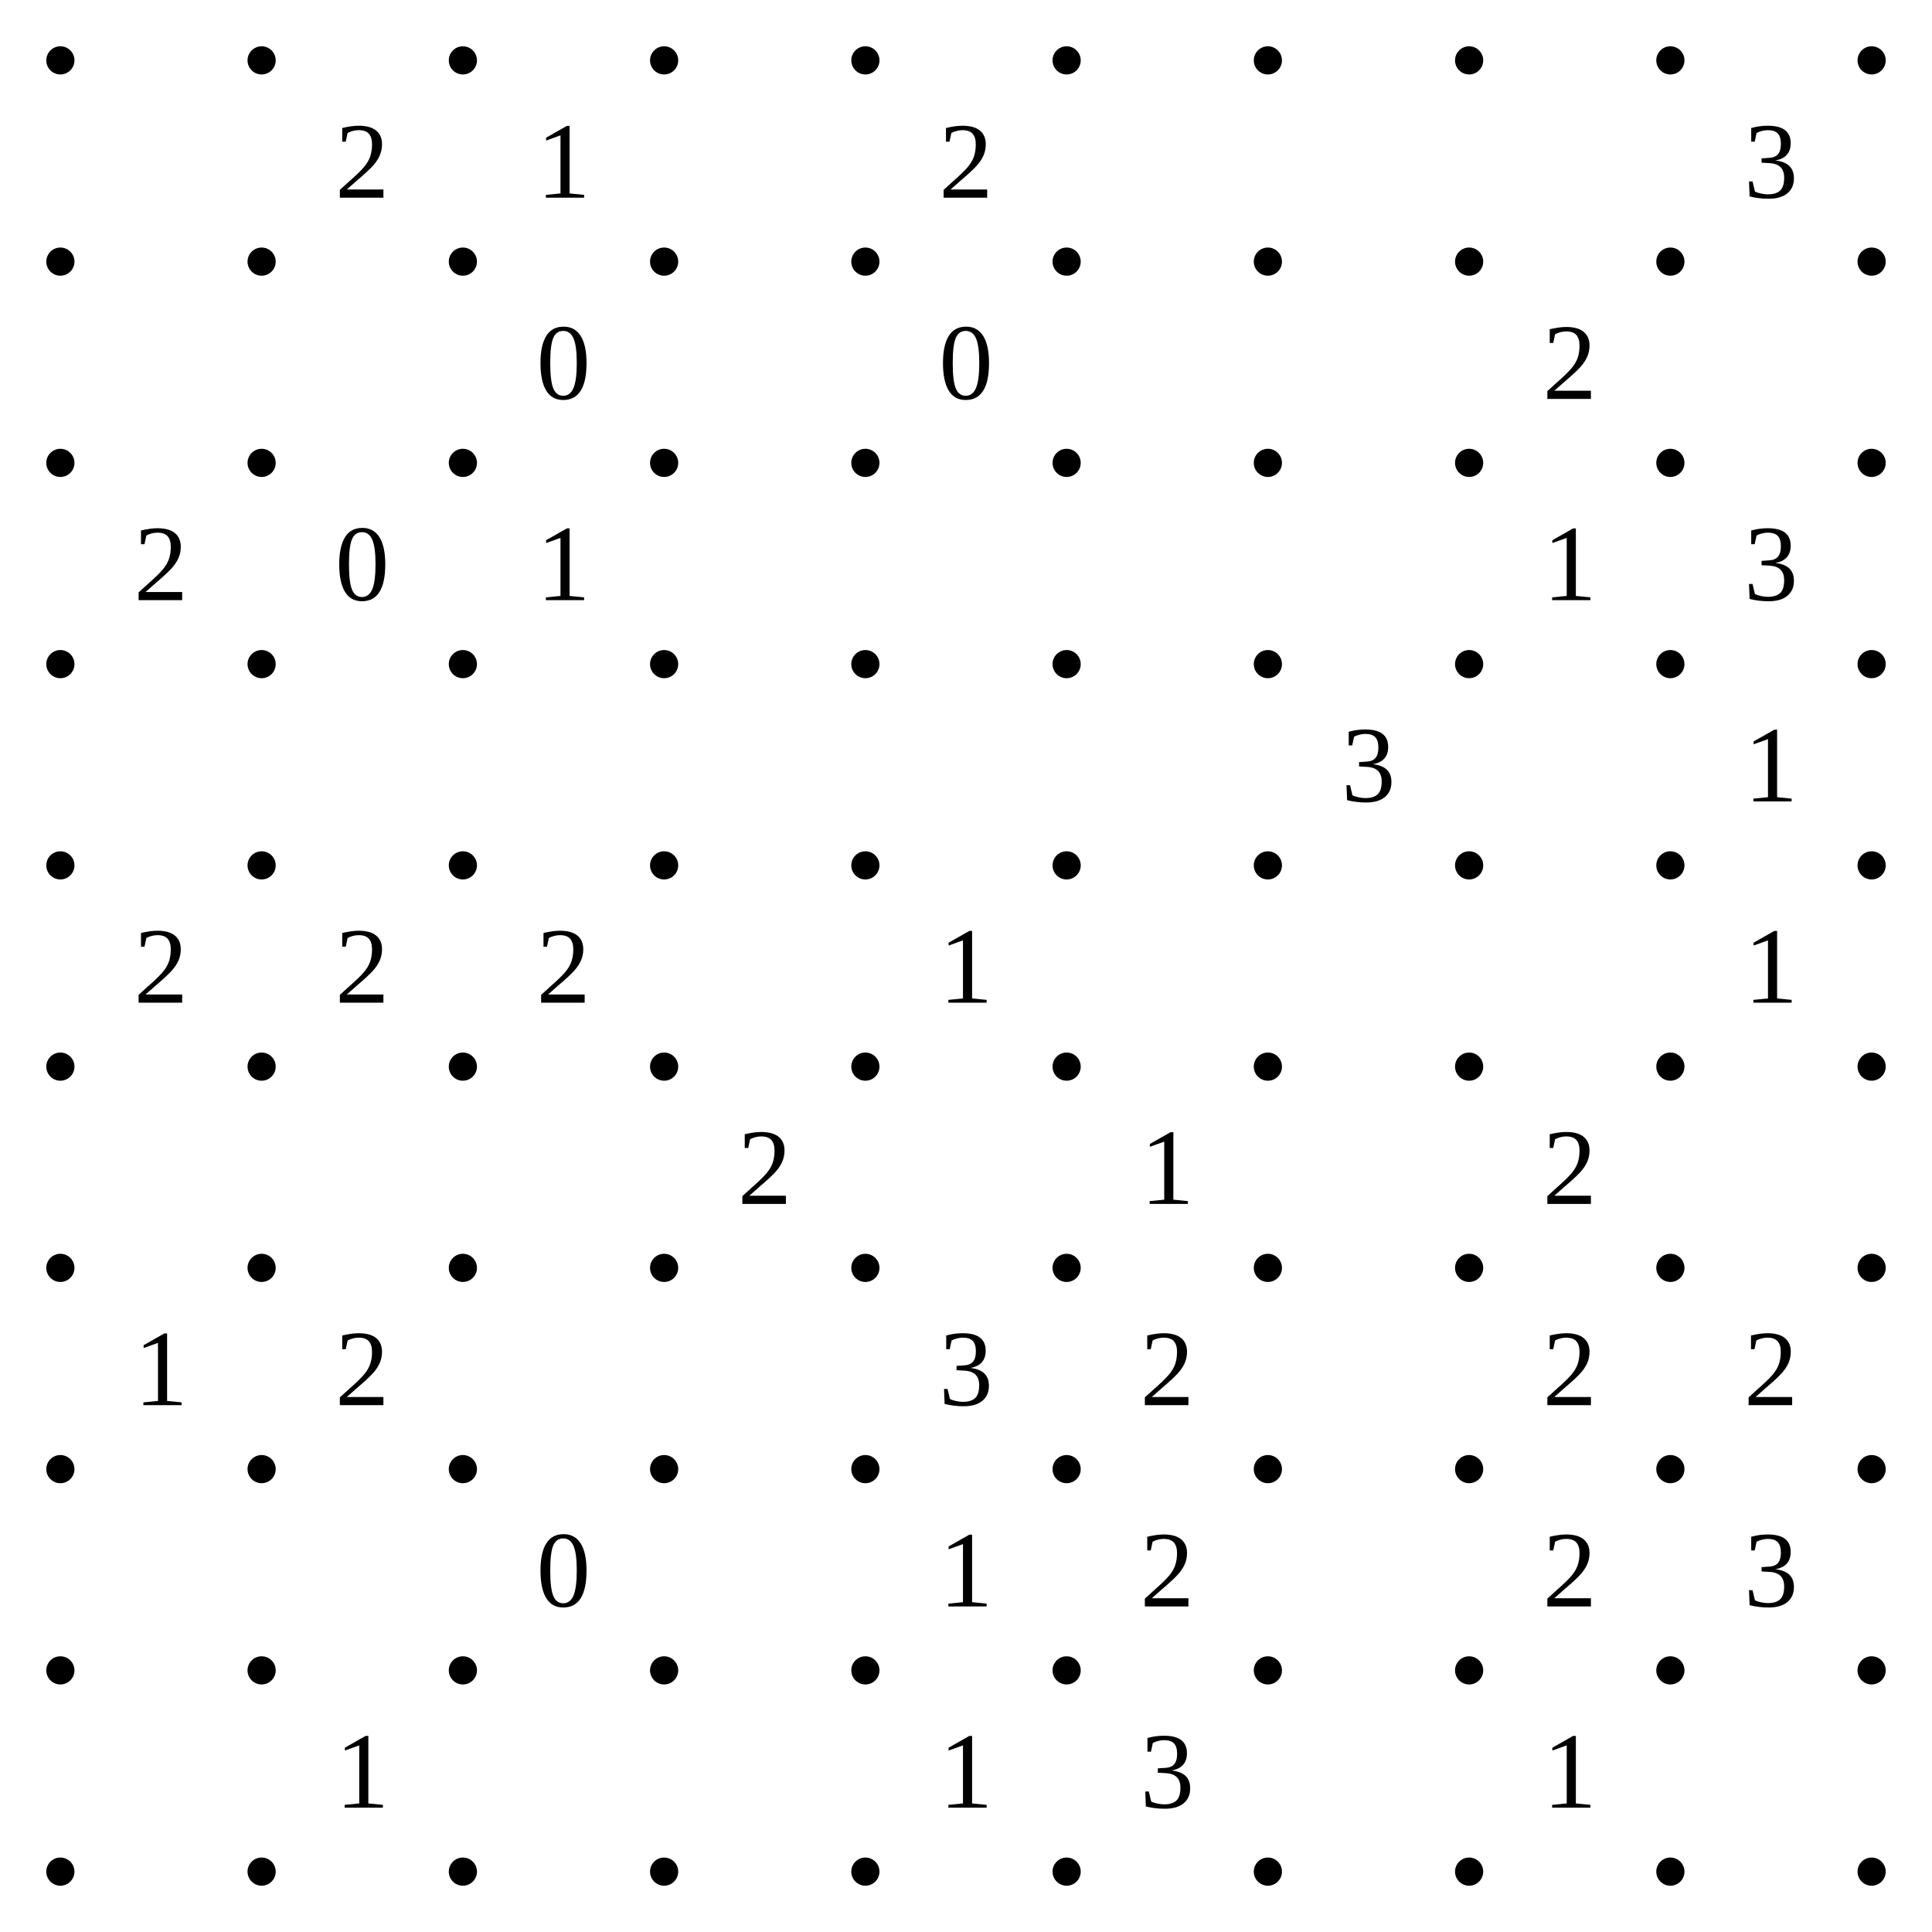
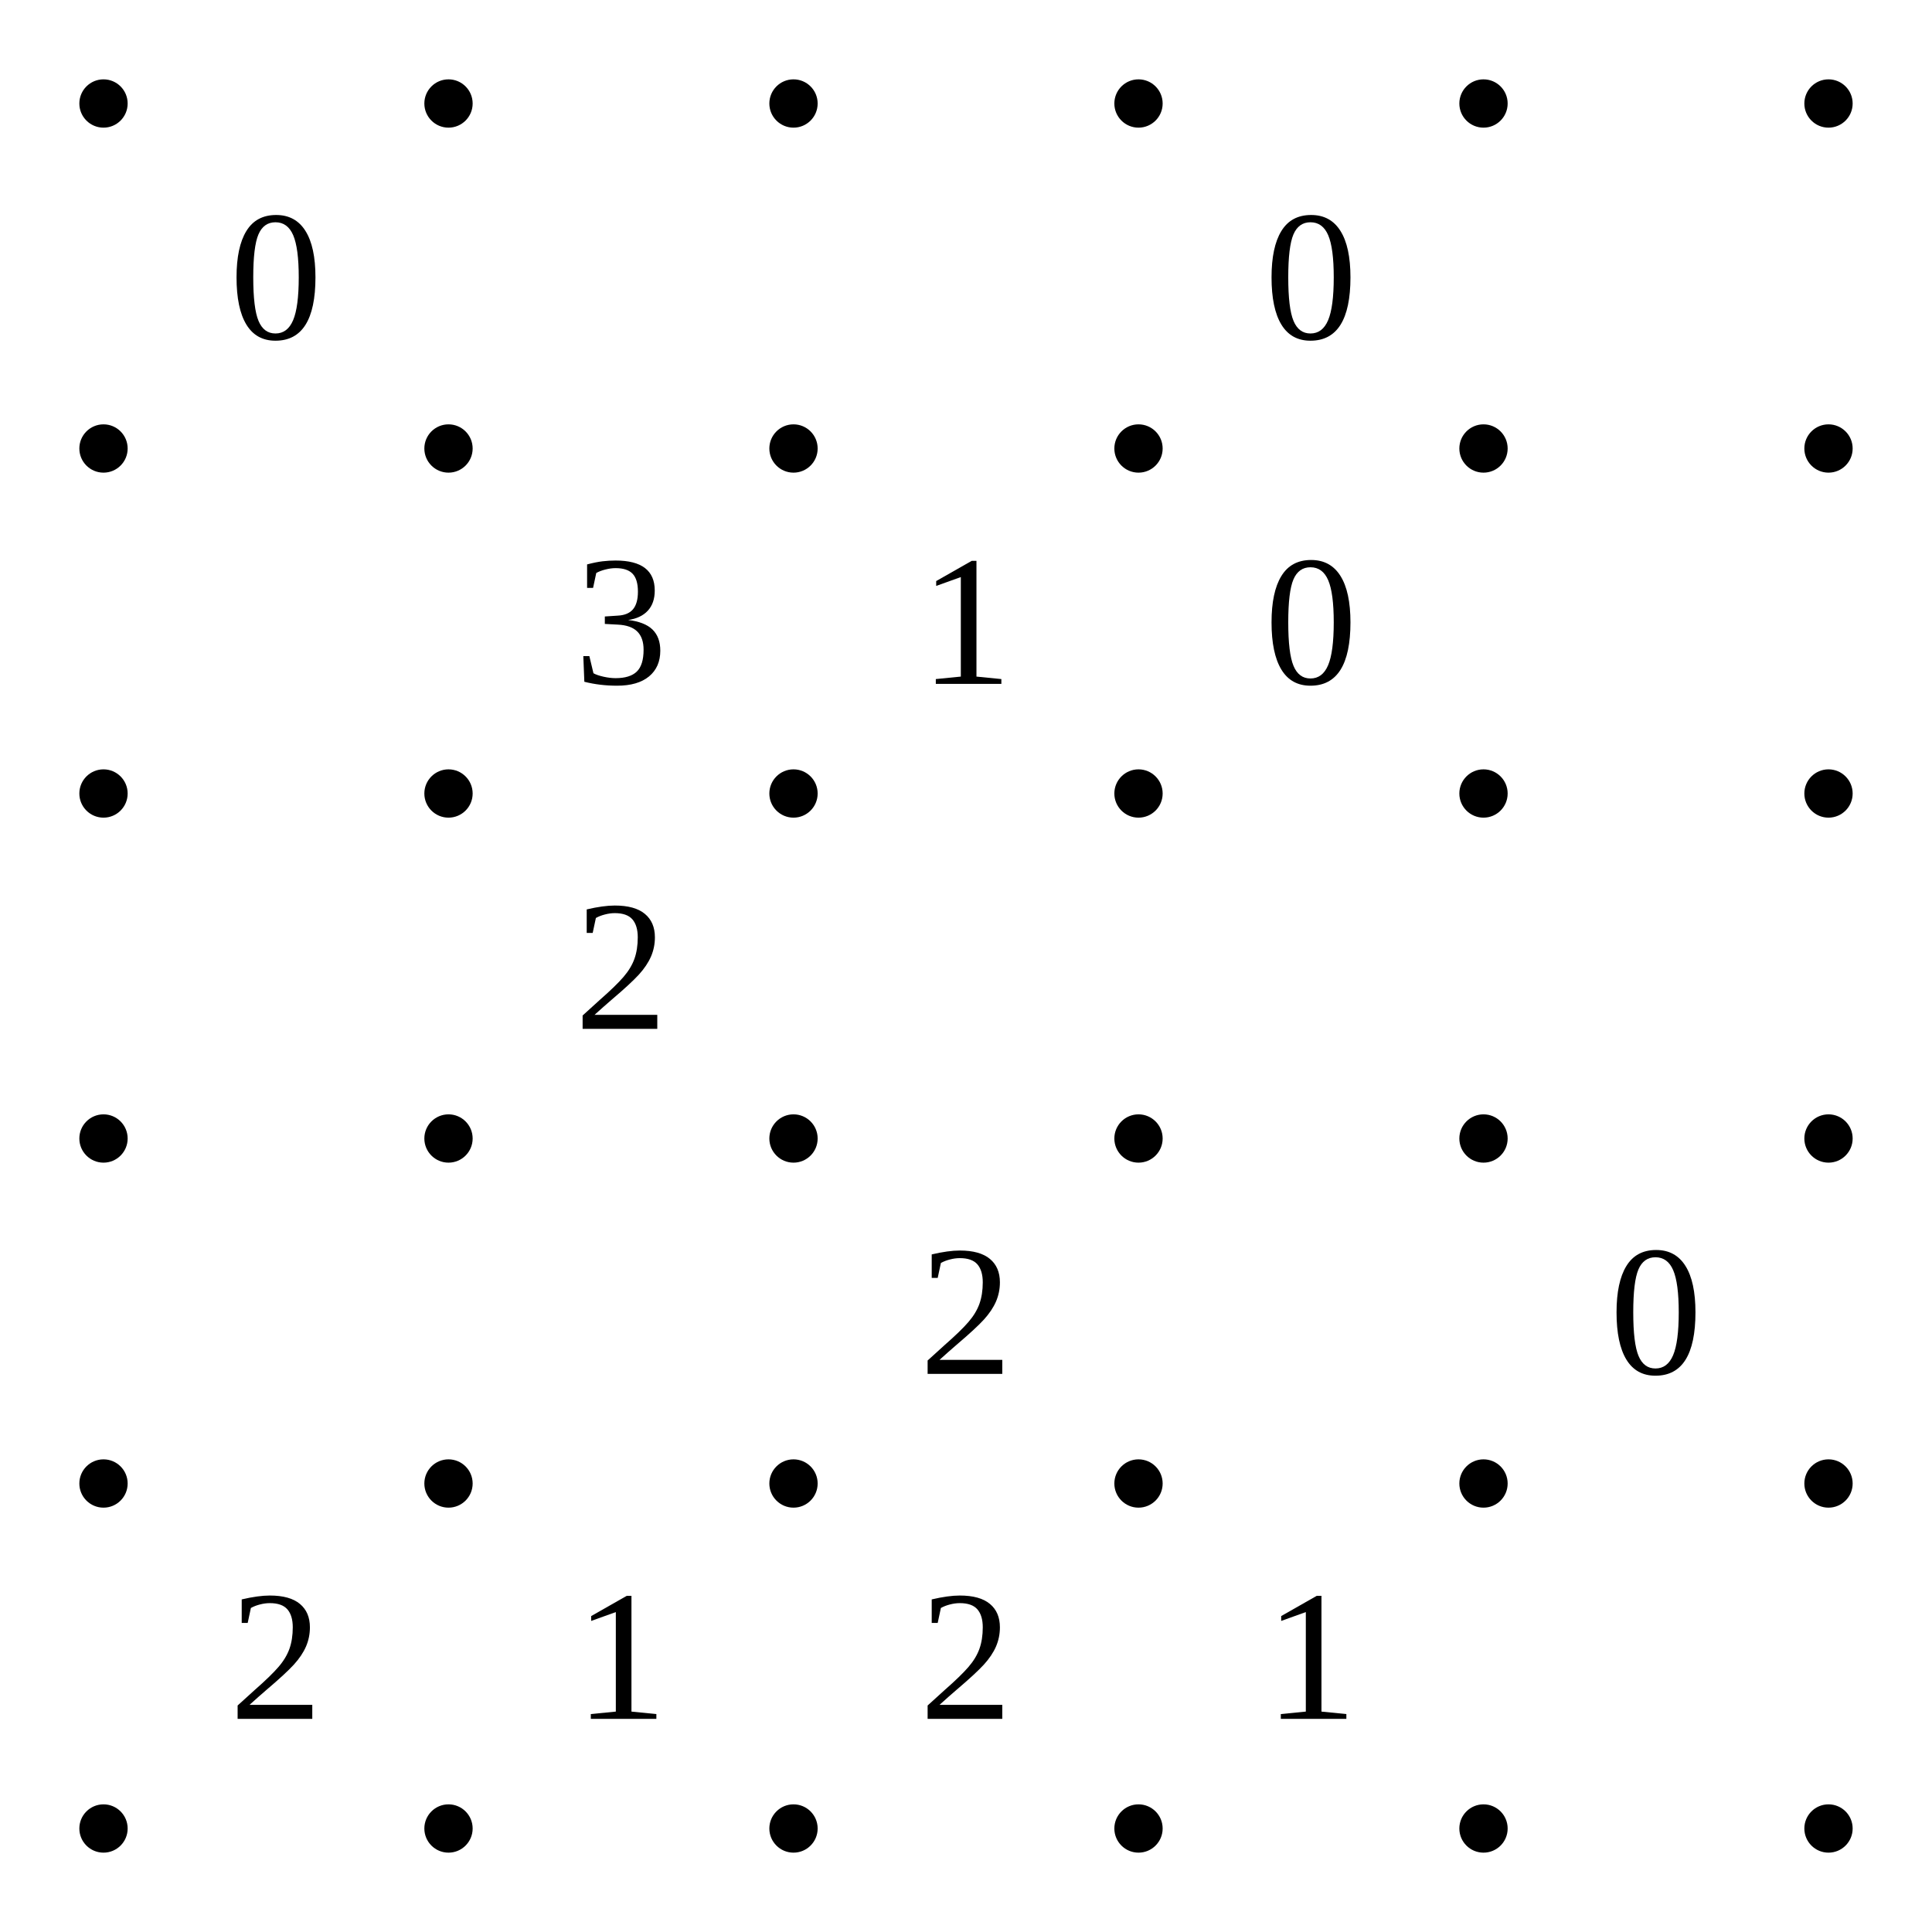
- <svg xmlns="http://www.w3.org/2000/svg" class="p" viewBox="0 0 960 960" preserveAspectRatio="xMidYMid meet" shape-rendering="geometricPrecision">
+ <svg xmlns="http://www.w3.org/2000/svg" class="p" viewBox="0 0 560 560" preserveAspectRatio="xMidYMid meet" shape-rendering="geometricPrecision">
  <g fill="#000">
    <circle cx="30" cy="30" r="7" />
    <circle cx="130" cy="30" r="7" />
    <circle cx="230" cy="30" r="7" />
    <circle cx="330" cy="30" r="7" />
    <circle cx="430" cy="30" r="7" />
    <circle cx="530" cy="30" r="7" />
-     <circle cx="630" cy="30" r="7" />
-     <circle cx="730" cy="30" r="7" />
-     <circle cx="830" cy="30" r="7" />
-     <circle cx="930" cy="30" r="7" />
    <circle cx="30" cy="130" r="7" />
    <circle cx="130" cy="130" r="7" />
    <circle cx="230" cy="130" r="7" />
    <circle cx="330" cy="130" r="7" />
    <circle cx="430" cy="130" r="7" />
    <circle cx="530" cy="130" r="7" />
-     <circle cx="630" cy="130" r="7" />
-     <circle cx="730" cy="130" r="7" />
-     <circle cx="830" cy="130" r="7" />
-     <circle cx="930" cy="130" r="7" />
    <circle cx="30" cy="230" r="7" />
    <circle cx="130" cy="230" r="7" />
    <circle cx="230" cy="230" r="7" />
    <circle cx="330" cy="230" r="7" />
    <circle cx="430" cy="230" r="7" />
    <circle cx="530" cy="230" r="7" />
-     <circle cx="630" cy="230" r="7" />
-     <circle cx="730" cy="230" r="7" />
-     <circle cx="830" cy="230" r="7" />
-     <circle cx="930" cy="230" r="7" />
    <circle cx="30" cy="330" r="7" />
    <circle cx="130" cy="330" r="7" />
    <circle cx="230" cy="330" r="7" />
    <circle cx="330" cy="330" r="7" />
    <circle cx="430" cy="330" r="7" />
    <circle cx="530" cy="330" r="7" />
-     <circle cx="630" cy="330" r="7" />
-     <circle cx="730" cy="330" r="7" />
-     <circle cx="830" cy="330" r="7" />
-     <circle cx="930" cy="330" r="7" />
    <circle cx="30" cy="430" r="7" />
    <circle cx="130" cy="430" r="7" />
    <circle cx="230" cy="430" r="7" />
    <circle cx="330" cy="430" r="7" />
    <circle cx="430" cy="430" r="7" />
    <circle cx="530" cy="430" r="7" />
-     <circle cx="630" cy="430" r="7" />
-     <circle cx="730" cy="430" r="7" />
-     <circle cx="830" cy="430" r="7" />
-     <circle cx="930" cy="430" r="7" />
    <circle cx="30" cy="530" r="7" />
    <circle cx="130" cy="530" r="7" />
    <circle cx="230" cy="530" r="7" />
    <circle cx="330" cy="530" r="7" />
    <circle cx="430" cy="530" r="7" />
    <circle cx="530" cy="530" r="7" />
-     <circle cx="630" cy="530" r="7" />
-     <circle cx="730" cy="530" r="7" />
-     <circle cx="830" cy="530" r="7" />
-     <circle cx="930" cy="530" r="7" />
-     <circle cx="30" cy="630" r="7" />
-     <circle cx="130" cy="630" r="7" />
-     <circle cx="230" cy="630" r="7" />
-     <circle cx="330" cy="630" r="7" />
-     <circle cx="430" cy="630" r="7" />
-     <circle cx="530" cy="630" r="7" />
-     <circle cx="630" cy="630" r="7" />
-     <circle cx="730" cy="630" r="7" />
-     <circle cx="830" cy="630" r="7" />
-     <circle cx="930" cy="630" r="7" />
-     <circle cx="30" cy="730" r="7" />
-     <circle cx="130" cy="730" r="7" />
-     <circle cx="230" cy="730" r="7" />
-     <circle cx="330" cy="730" r="7" />
-     <circle cx="430" cy="730" r="7" />
-     <circle cx="530" cy="730" r="7" />
-     <circle cx="630" cy="730" r="7" />
-     <circle cx="730" cy="730" r="7" />
-     <circle cx="830" cy="730" r="7" />
-     <circle cx="930" cy="730" r="7" />
-     <circle cx="30" cy="830" r="7" />
-     <circle cx="130" cy="830" r="7" />
-     <circle cx="230" cy="830" r="7" />
-     <circle cx="330" cy="830" r="7" />
-     <circle cx="430" cy="830" r="7" />
-     <circle cx="530" cy="830" r="7" />
-     <circle cx="630" cy="830" r="7" />
-     <circle cx="730" cy="830" r="7" />
-     <circle cx="830" cy="830" r="7" />
-     <circle cx="930" cy="830" r="7" />
-     <circle cx="30" cy="930" r="7" />
-     <circle cx="130" cy="930" r="7" />
-     <circle cx="230" cy="930" r="7" />
-     <circle cx="330" cy="930" r="7" />
-     <circle cx="430" cy="930" r="7" />
-     <circle cx="530" cy="930" r="7" />
-     <circle cx="630" cy="930" r="7" />
-     <circle cx="730" cy="930" r="7" />
-     <circle cx="830" cy="930" r="7" />
-     <circle cx="930" cy="930" r="7" />
  </g>
  <g fill="#000" font-size="54" text-anchor="middle" dominant-baseline="central">
-     <text x="180" y="80">2</text>
-     <text x="280" y="80">1</text>
-     <text x="480" y="80">2</text>
-     <text x="880" y="80">3</text>
-     <text x="280" y="180">0</text>
-     <text x="480" y="180">0</text>
-     <text x="780" y="180">2</text>
-     <text x="80" y="280">2</text>
-     <text x="180" y="280">0</text>
-     <text x="280" y="280">1</text>
-     <text x="780" y="280">1</text>
-     <text x="880" y="280">3</text>
-     <text x="680" y="380">3</text>
-     <text x="880" y="380">1</text>
+     <text x="80" y="80">0</text>
+     <text x="380" y="80">0</text>
+     <text x="180" y="180">3</text>
+     <text x="280" y="180">1</text>
+     <text x="380" y="180">0</text>
+     <text x="180" y="280">2</text>
+     <text x="280" y="380">2</text>
+     <text x="480" y="380">0</text>
    <text x="80" y="480">2</text>
-     <text x="180" y="480">2</text>
+     <text x="180" y="480">1</text>
    <text x="280" y="480">2</text>
-     <text x="480" y="480">1</text>
-     <text x="880" y="480">1</text>
-     <text x="380" y="580">2</text>
-     <text x="580" y="580">1</text>
-     <text x="780" y="580">2</text>
-     <text x="80" y="680">1</text>
-     <text x="180" y="680">2</text>
-     <text x="480" y="680">3</text>
-     <text x="580" y="680">2</text>
-     <text x="780" y="680">2</text>
-     <text x="880" y="680">2</text>
-     <text x="280" y="780">0</text>
-     <text x="480" y="780">1</text>
-     <text x="580" y="780">2</text>
-     <text x="780" y="780">2</text>
-     <text x="880" y="780">3</text>
-     <text x="180" y="880">1</text>
-     <text x="480" y="880">1</text>
-     <text x="580" y="880">3</text>
-     <text x="780" y="880">1</text>
+     <text x="380" y="480">1</text>
  </g>
</svg>
